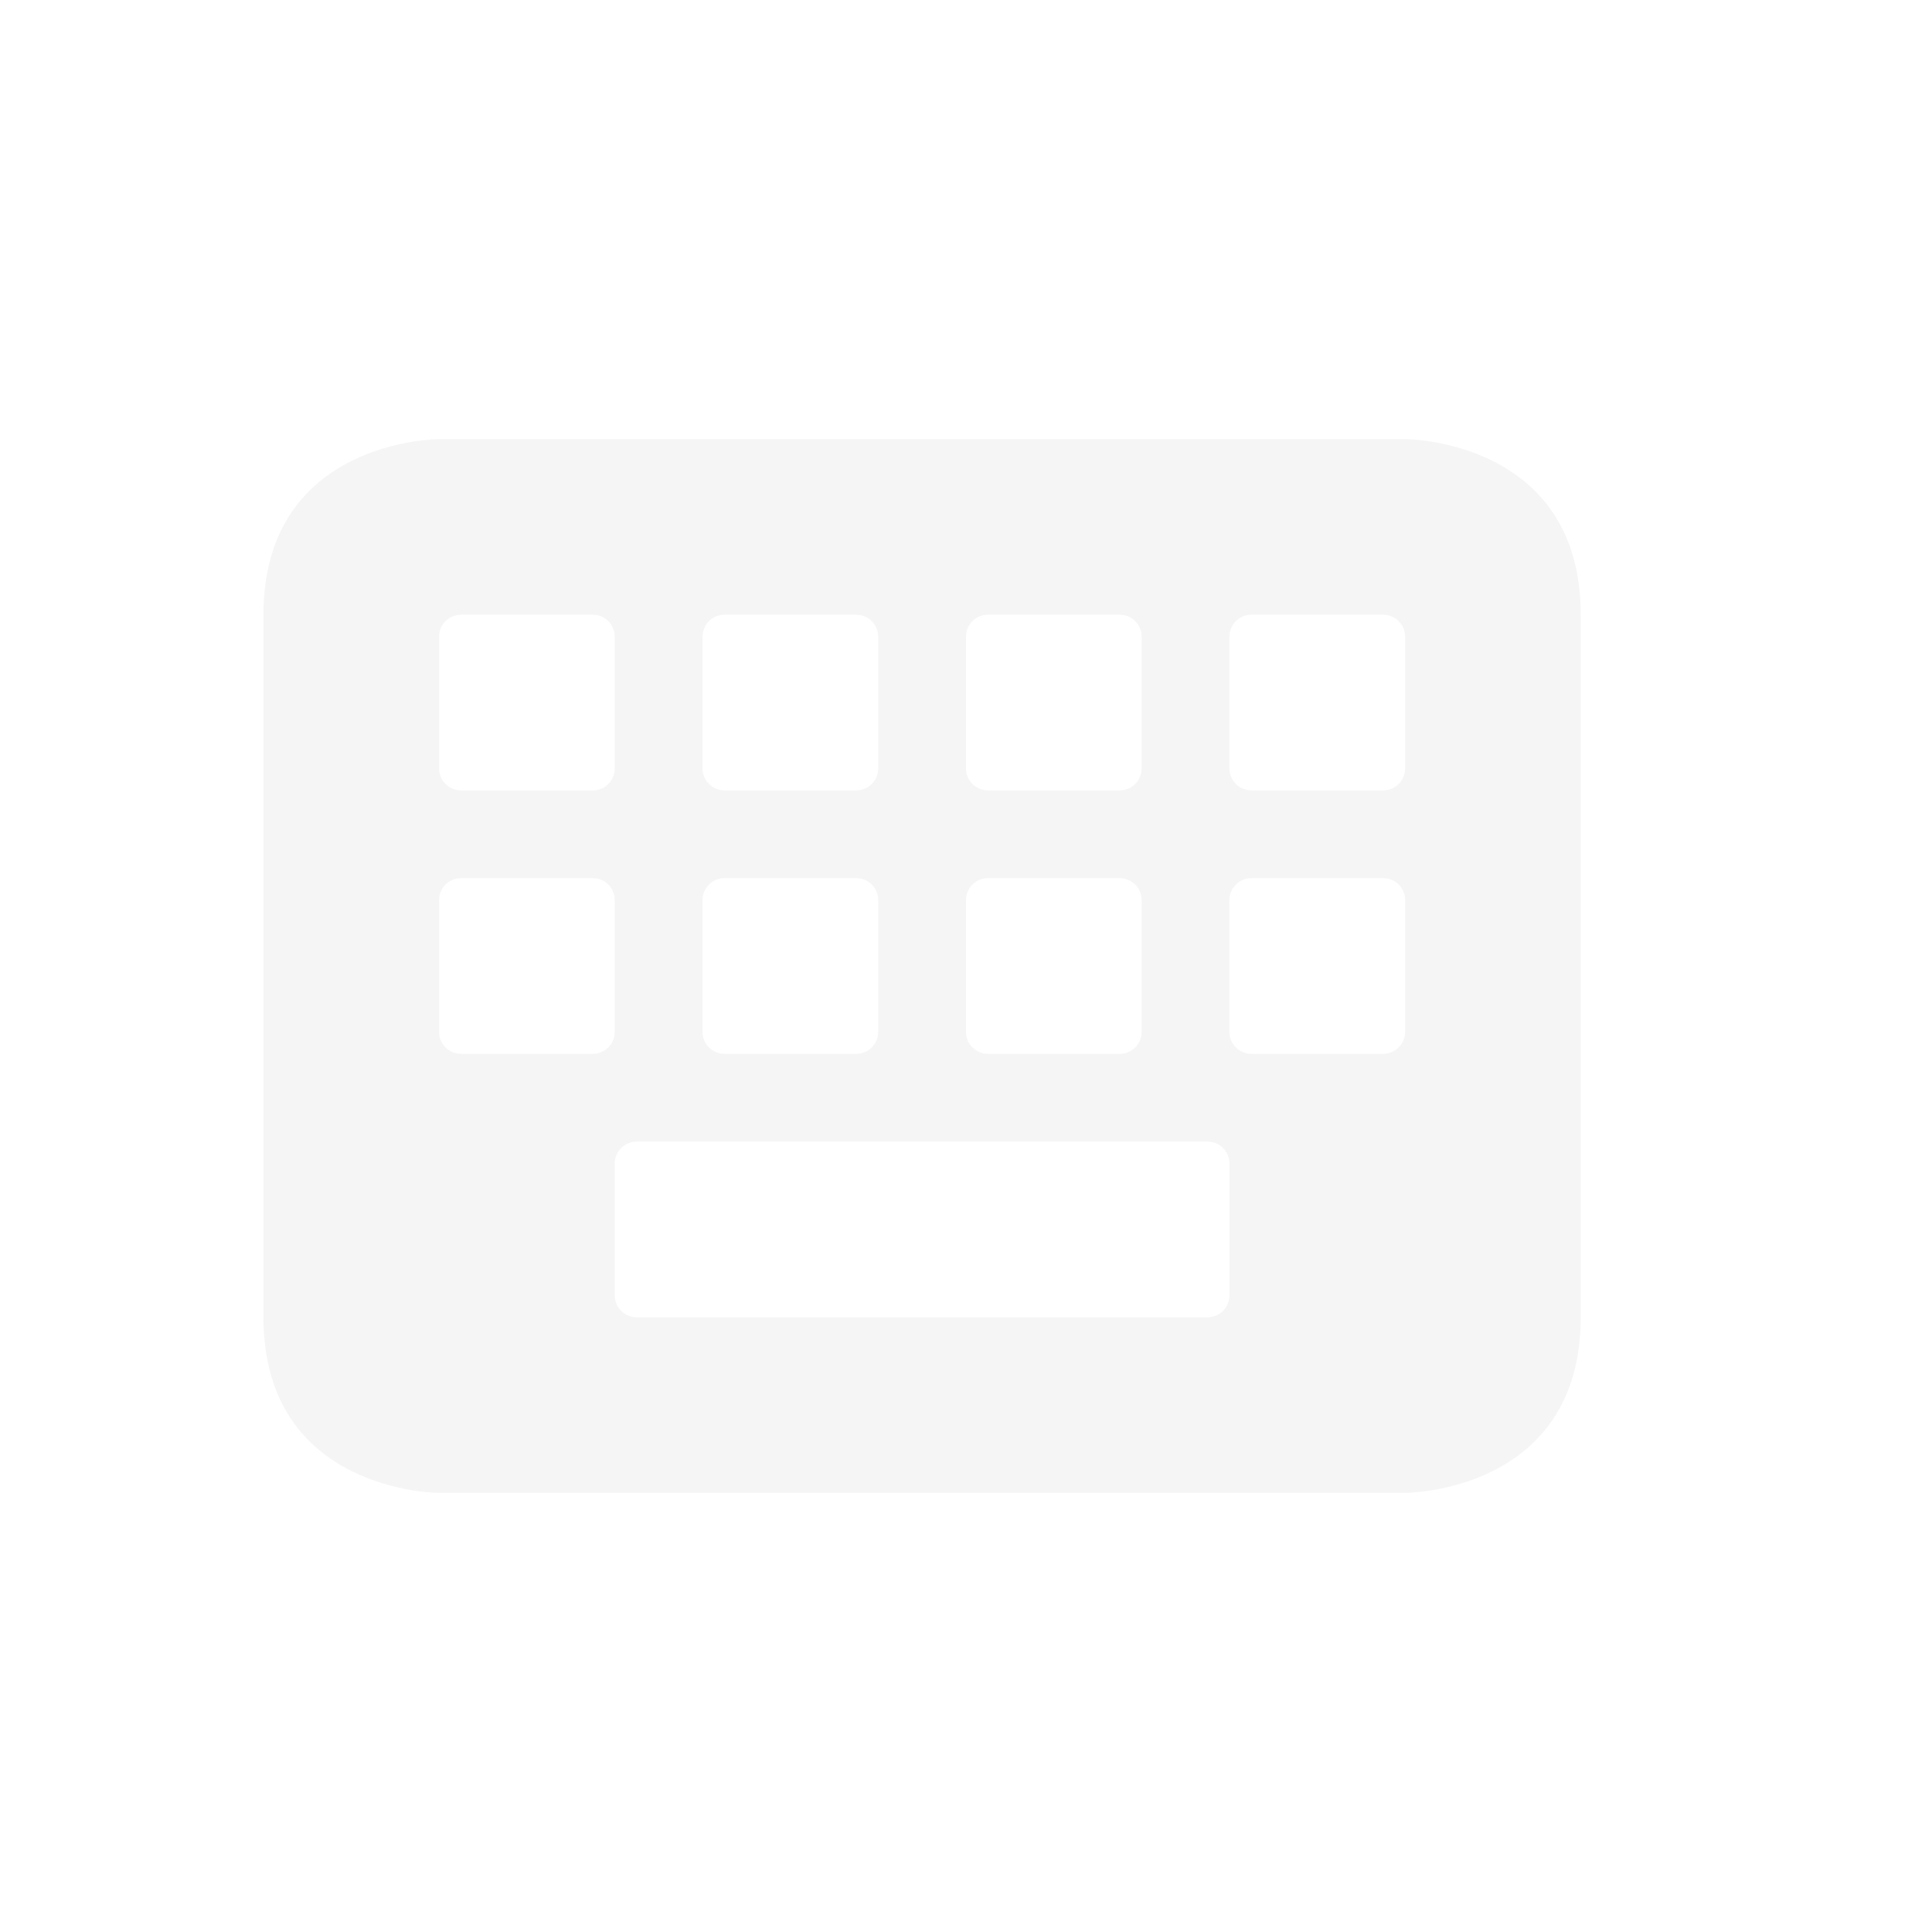
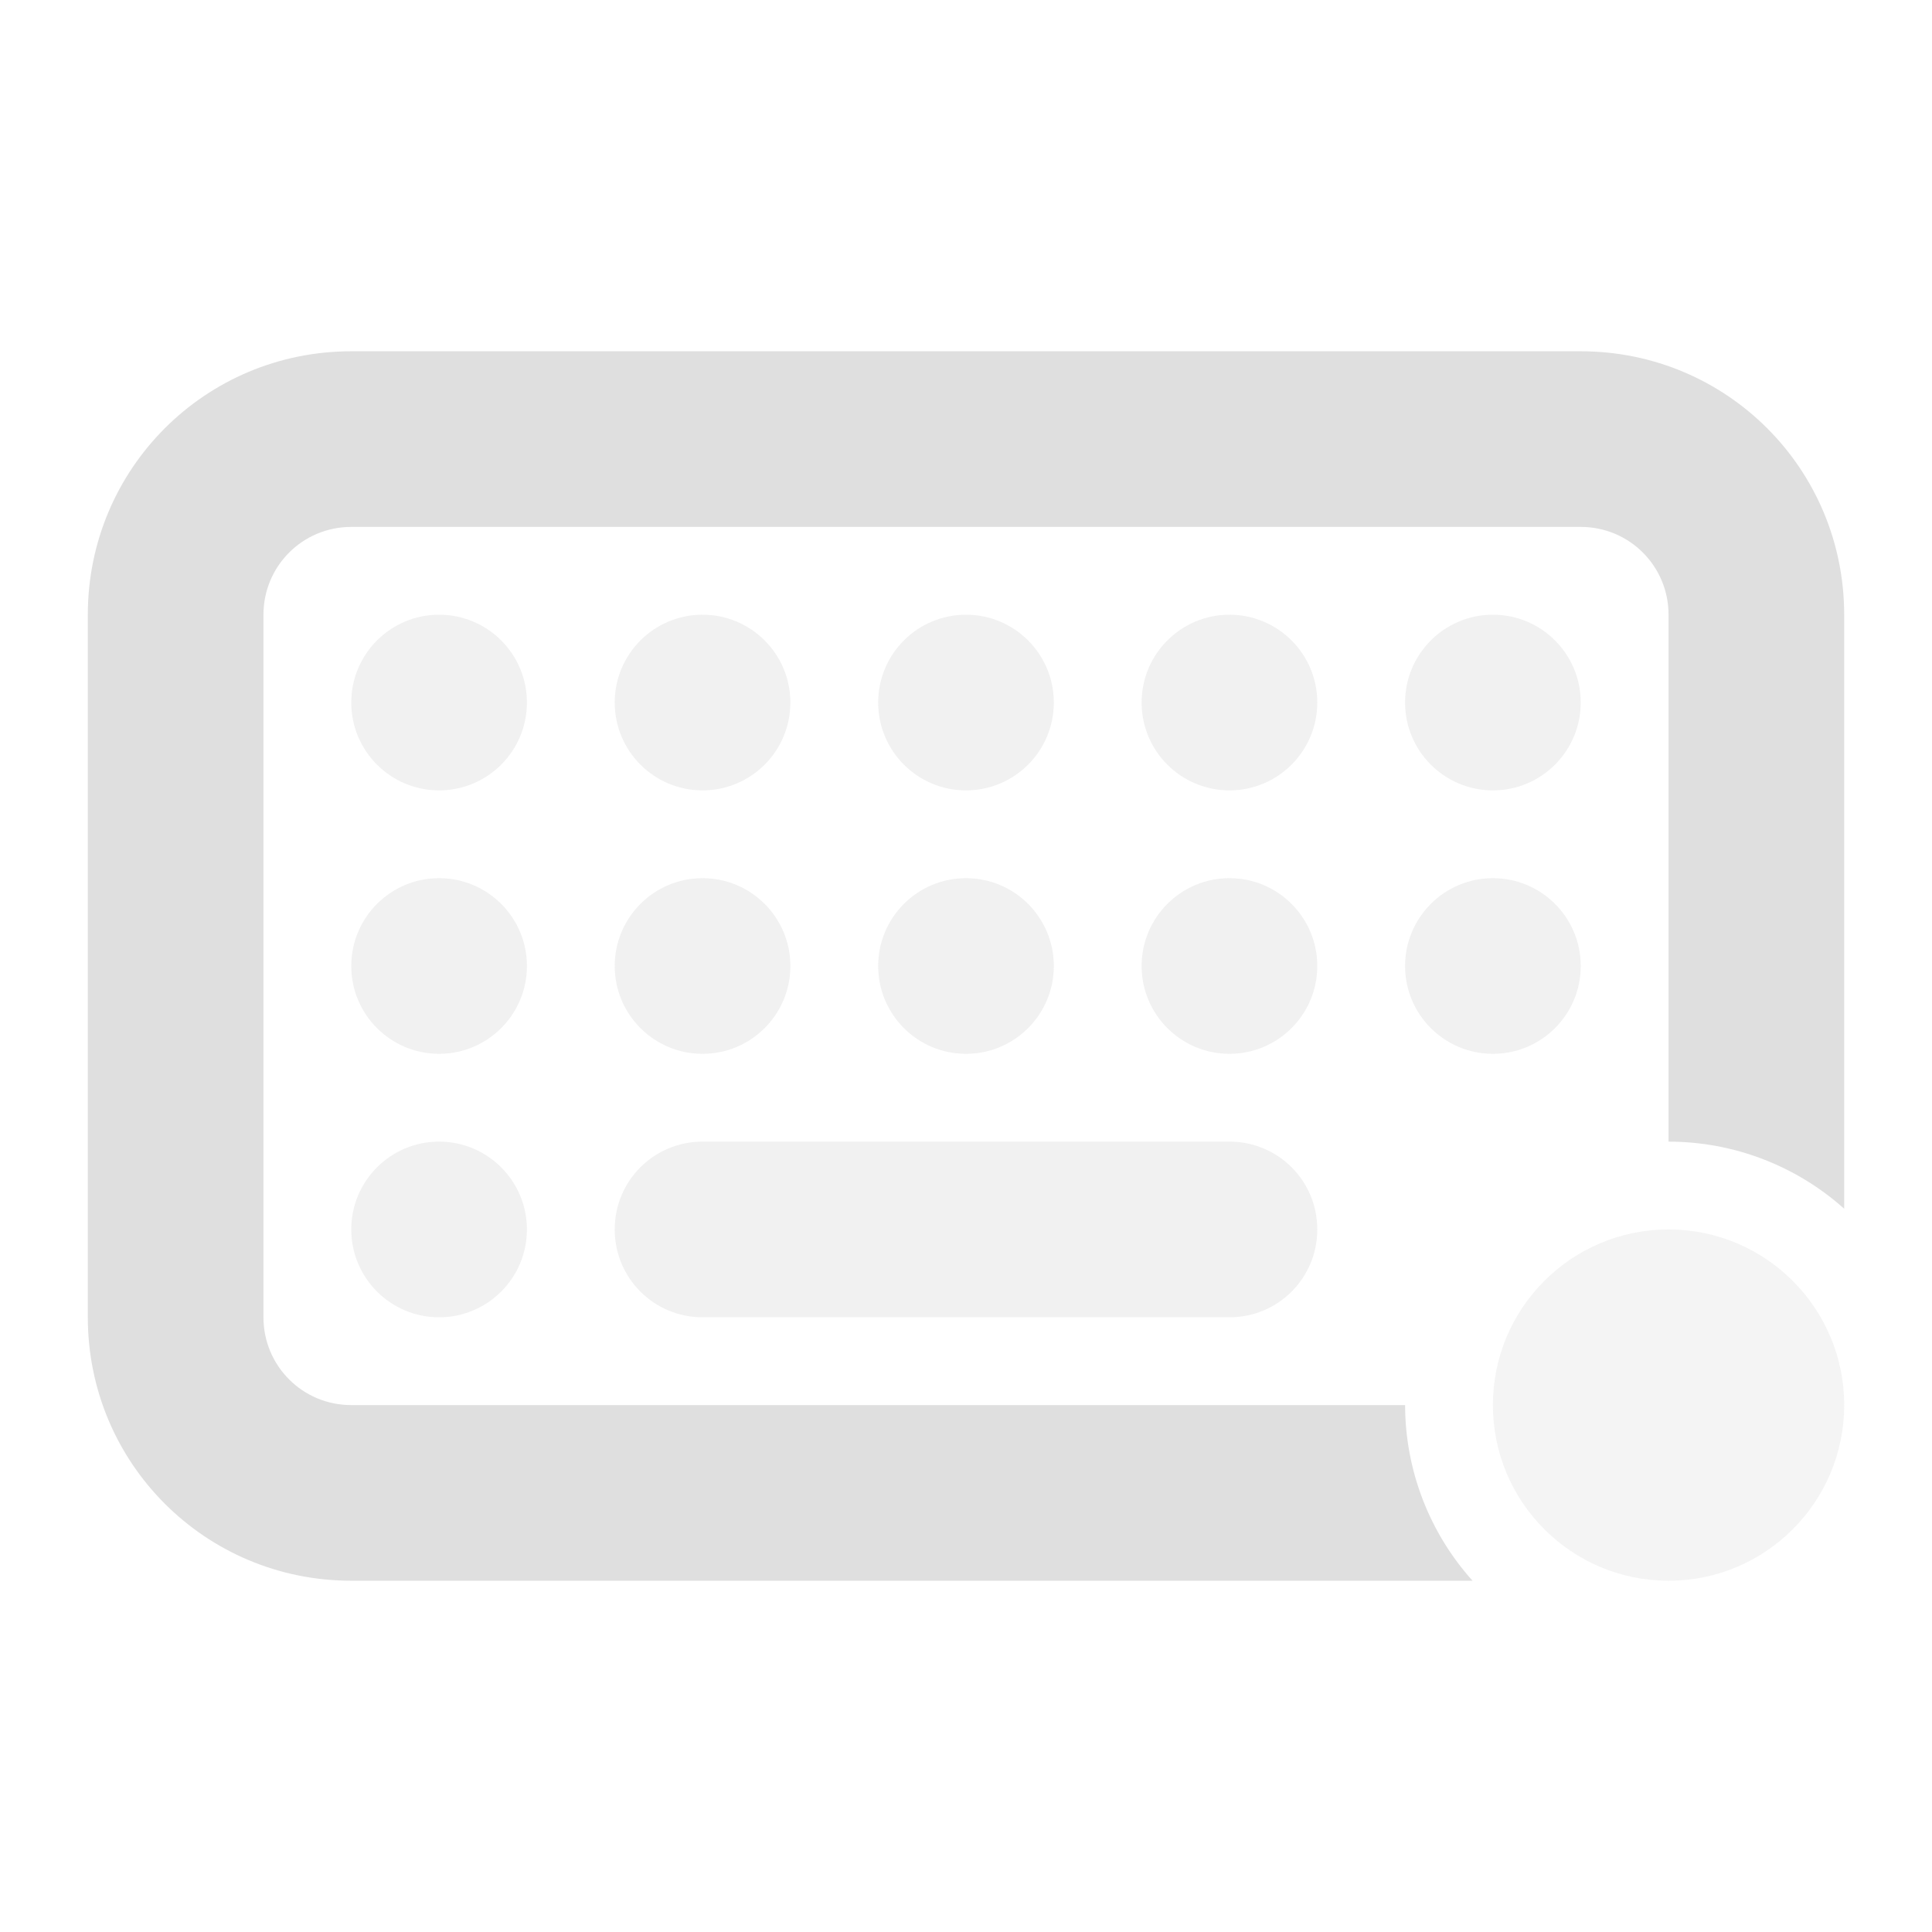
<svg xmlns="http://www.w3.org/2000/svg" width="22" height="22" version="1.1">
  <defs>
-     <style id="current-color-scheme" type="text/css">
-    .ColorScheme-Text { color:#dfdfdf; } .ColorScheme-Highlight { color:#4285f4; }
-   </style>
+     <style id="current-color-scheme" type="text/css">.ColorScheme-Text { color:#dfdfdf; } .ColorScheme-Highlight { color:#4285f4; }</style>
  </defs>
-   <path opacity=".3" style="fill:currentColor" class="ColorScheme-Text" d="m5 5s-2 0-2 2v8c0 2 2 2 2 2h11s2 0 2-2v-8c0-2-2-2-2-2h-11zm0.25 2h1.5c0.139 0 0.25 0.112 0.25 0.25v1.5c0 0.139-0.112 0.25-0.25 0.25h-1.5c-0.139 0-0.25-0.112-0.25-0.25v-1.5c0-0.139 0.112-0.25 0.25-0.25zm3 0h1.5c0.139 0 0.25 0.112 0.25 0.25v1.5c0 0.139-0.112 0.25-0.25 0.25h-1.5c-0.139 0-0.25-0.112-0.25-0.25v-1.5c0-0.139 0.112-0.25 0.25-0.25zm3 0h1.5c0.138 0 0.25 0.112 0.25 0.25v1.5c0 0.139-0.112 0.25-0.25 0.25h-1.5c-0.138 0-0.25-0.112-0.25-0.25v-1.5c0-0.139 0.112-0.25 0.25-0.25zm3 0h1.5c0.138 0 0.25 0.112 0.25 0.25v1.5c0 0.139-0.112 0.25-0.25 0.25h-1.5c-0.138 0-0.25-0.112-0.25-0.25v-1.5c0-0.139 0.112-0.25 0.25-0.25zm-9 3h1.5c0.139 0 0.25 0.112 0.25 0.25v1.5c0 0.138-0.112 0.25-0.25 0.25h-1.5c-0.139 0-0.25-0.112-0.25-0.25v-1.5c0-0.138 0.112-0.25 0.25-0.25zm3 0h1.5c0.139 0 0.25 0.112 0.25 0.25v1.5c0 0.138-0.112 0.25-0.25 0.25h-1.5c-0.139 0-0.25-0.112-0.25-0.25v-1.5c0-0.138 0.112-0.25 0.25-0.25zm3 0h1.5c0.139 0 0.25 0.112 0.25 0.25v1.5c0 0.138-0.112 0.25-0.25 0.25h-1.5c-0.138 0-0.25-0.112-0.25-0.25v-1.5c0-0.138 0.112-0.25 0.25-0.25zm3 0h1.5c0.139 0 0.25 0.112 0.25 0.25v1.5c0 0.138-0.112 0.25-0.25 0.25h-1.5c-0.138 0-0.25-0.112-0.25-0.25v-1.5c0-0.138 0.112-0.25 0.25-0.25zm-7 3h6.5c0.139 0 0.25 0.112 0.25 0.25v1.5c0 0.138-0.112 0.25-0.25 0.25h-6.5c-0.139 0-0.25-0.112-0.25-0.25v-1.5c0-0.138 0.112-0.25 0.25-0.25z" />
+   <g class="ColorScheme-Text" transform="translate(0,-20)" fill="currentColor">
+     <path transform="translate(-25,20)" d="m29 4c-1.662 0-3 1.338-3 3v8c0 1.662 1.338 3 3 3h12.768a3 3 0 0 1-0.768-2h-12c-0.554 0-1-0.446-1-1v-8c0-0.554 0.446-1 1-1h14c0.554 0 1 0.446 1 1v6a3 3 0 0 1 2 0.764v-6.764c0-1.662-1.338-3-3-3z" />
+     <path d="m5 27a1 1 0 0 0-1 1 1 1 0 0 0 1 1 1 1 0 0 0 1-1 1 1 0 0 0-1-1zm3 0a1 1 0 0 0-1 1 1 1 0 0 0 1 1 1 1 0 0 0 1-1 1 1 0 0 0-1-1zm3 0a1 1 0 0 0-1 1 1 1 0 0 0 1 1 1 1 0 0 0 1-1 1 1 0 0 0-1-1zm3 0a1 1 0 0 0-1 1 1 1 0 0 0 1 1 1 1 0 0 0 1-1 1 1 0 0 0-1-1zm3 0a1 1 0 0 0-1 1 1 1 0 0 0 1 1 1 1 0 0 0 1-1 1 1 0 0 0-1-1zm-12 3a1 1 0 0 0-1 1 1 1 0 0 0 1 1 1 1 0 0 0 1-1 1 1 0 0 0-1-1zm3 0a1 1 0 0 0-1 1 1 1 0 0 0 1 1 1 1 0 0 0 1-1 1 1 0 0 0-1-1zm3 0a1 1 0 0 0-1 1 1 1 0 0 0 1 1 1 1 0 0 0 1-1 1 1 0 0 0-1-1zm3 0a1 1 0 0 0-1 1 1 1 0 0 0 1 1 1 1 0 0 0 1-1 1 1 0 0 0-1-1zm3 0a1 1 0 0 0-1 1 1 1 0 0 0 1 1 1 1 0 0 0 1-1 1 1 0 0 0-1-1zm-12 3a1 1 0 0 0-1 1 1 1 0 0 0 1 1 1 1 0 0 0 1-1 1 1 0 0 0-1-1zm3 0c-0.554 0-1 0.446-1 1s0.446 1 1 1h6c0.554 0 1-0.446 1-1s-0.446-1-1-1h-6z" opacity=".45" />
+   </g>
+   <path class="ColorScheme-Text" d="m19 14a2 2 0 0 0-2 2 2 2 0 0 0 2 2 2 2 0 0 0 2-2 2 2 0 0 0-2-2z" fill="currentColor" opacity=".35" />
</svg>
